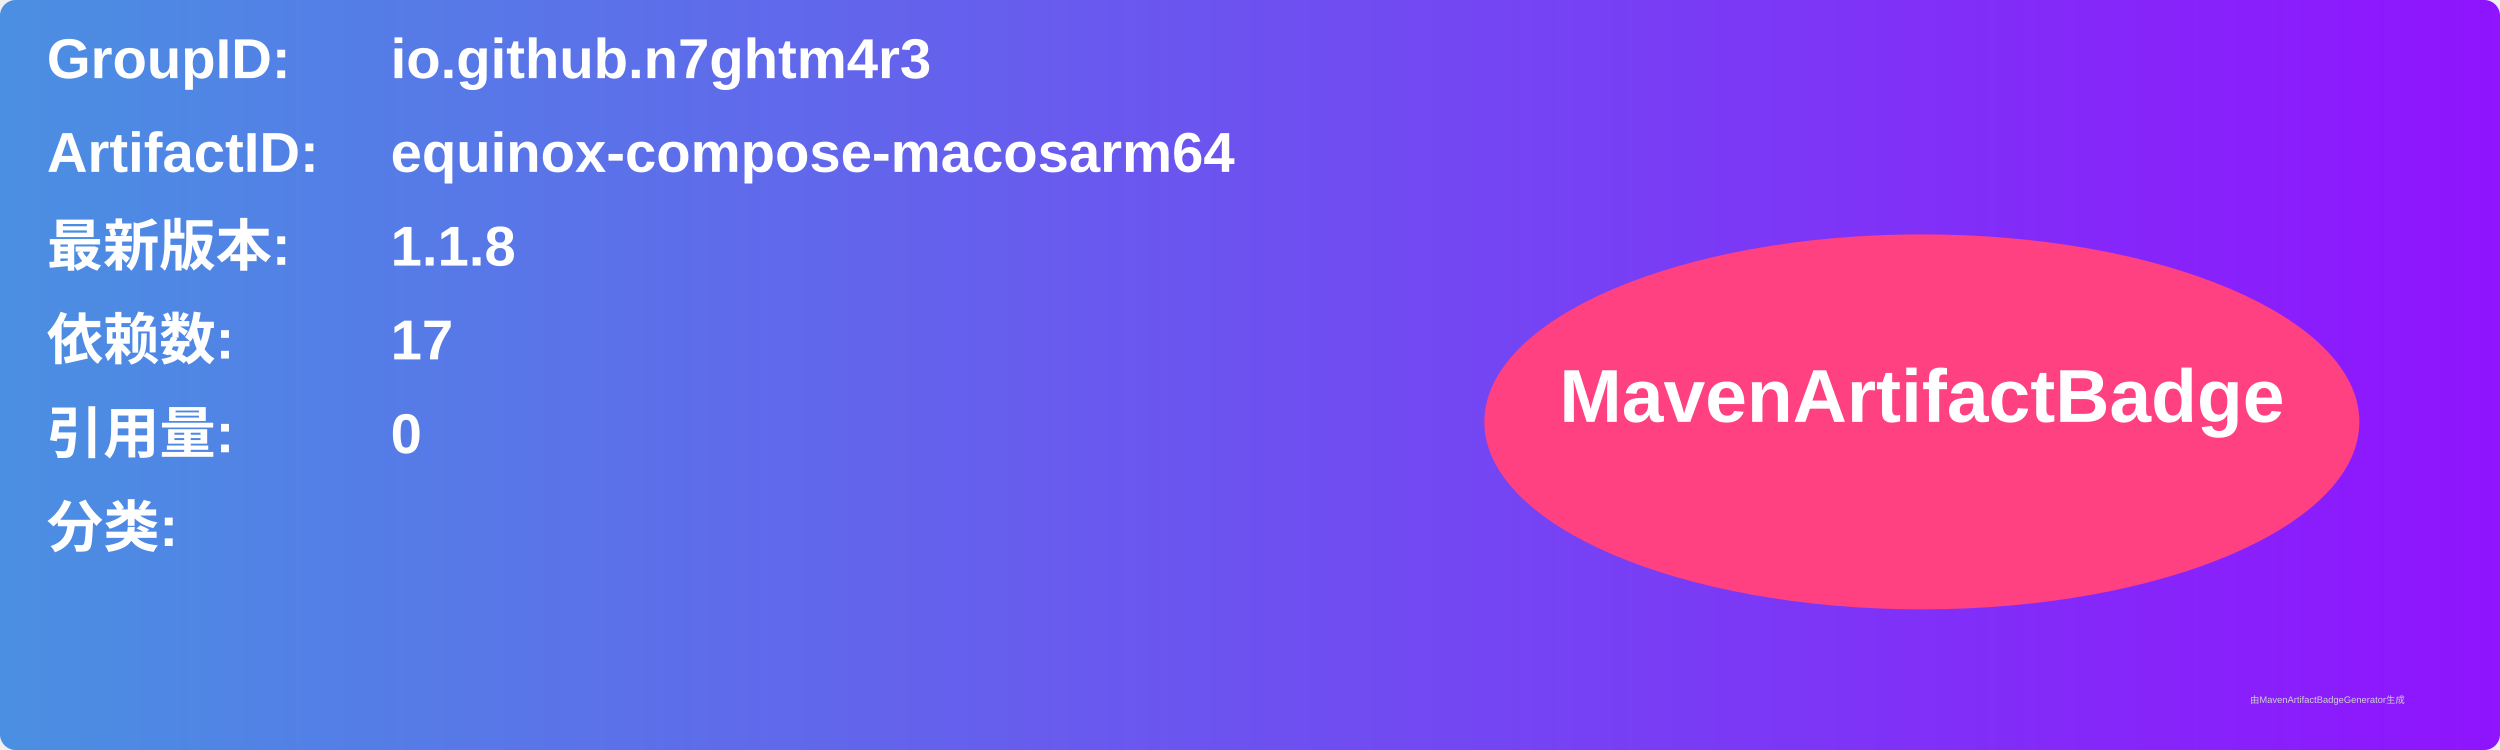
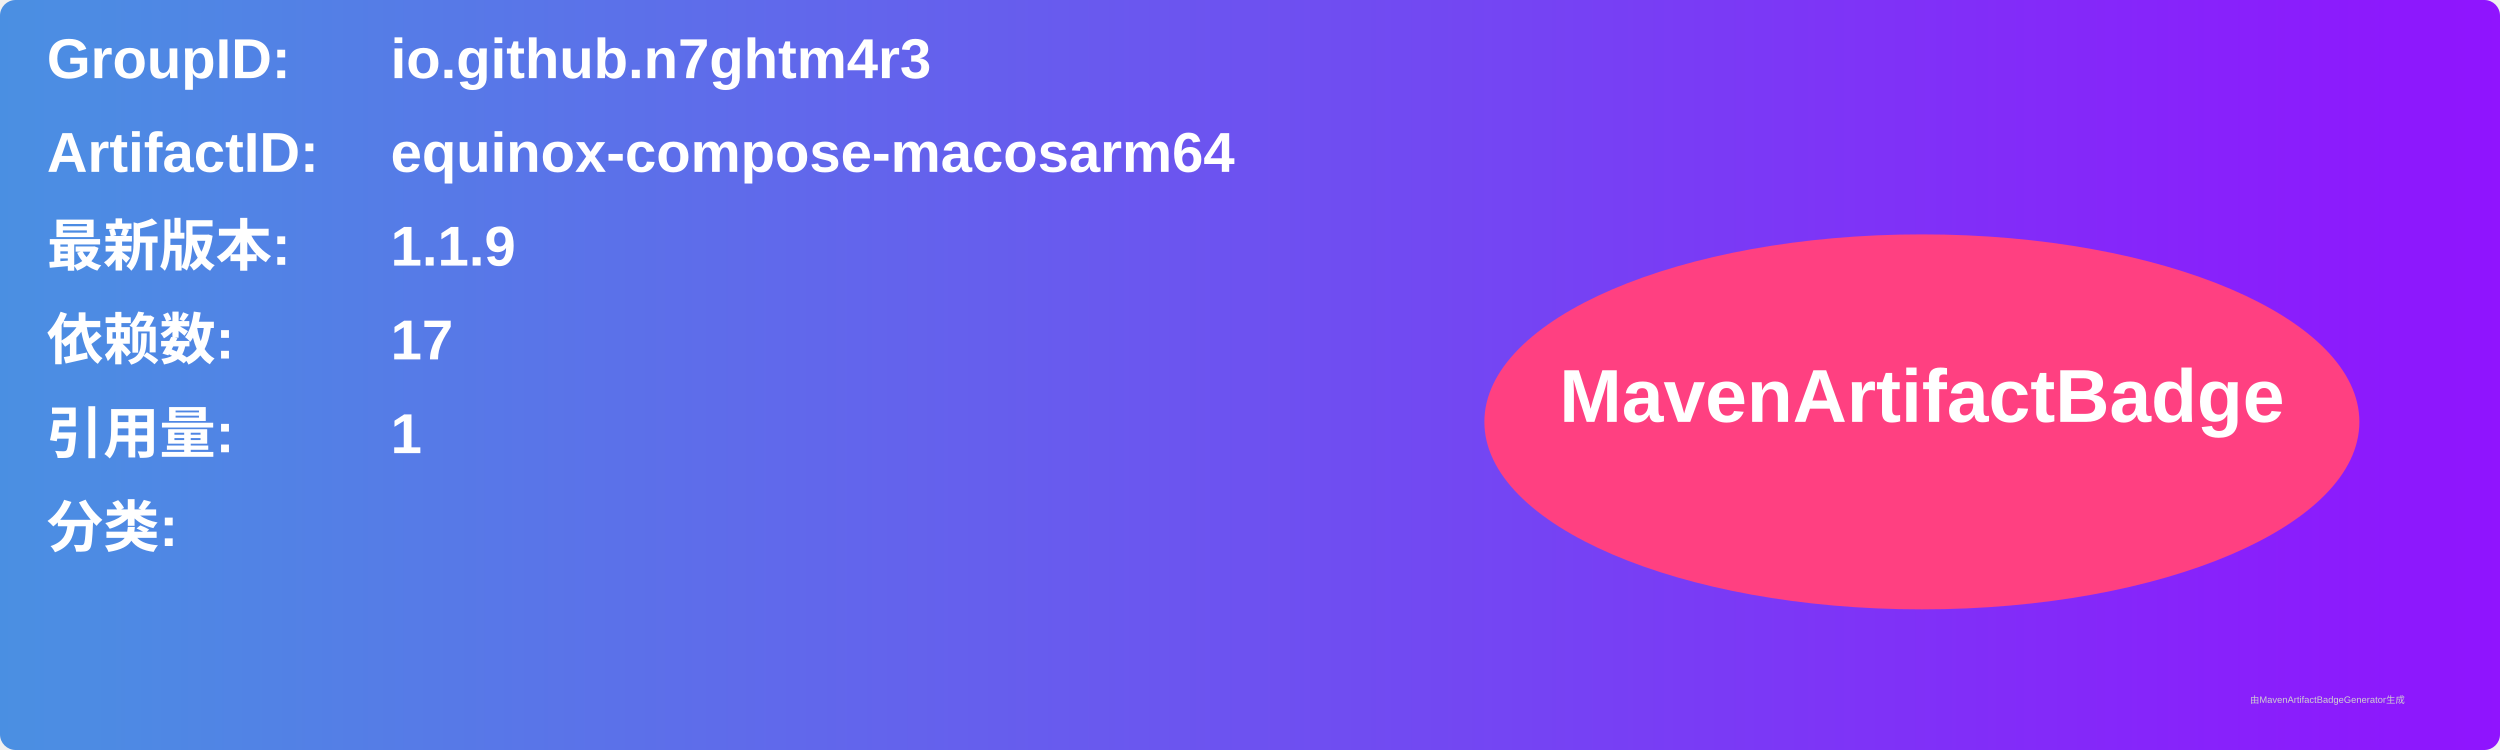
<svg xmlns="http://www.w3.org/2000/svg" width="800" height="240" viewBox="0 0 800 240">
  <linearGradient id="grad" x1="0%" y1="0%" x2="100%" y2="0%">
    <stop offset="0%" stop-color="#4a90e2" />
    <stop offset="100%" stop-color="#9013fe" />
  </linearGradient>
  <rect width="100%" height="100%" rx="5" ry="5" fill="url(#grad)" />
  <g transform="translate(15, 15)">
    <text x="0" y="10" font-family="Arial" font-size="18" fill="white" font-weight="bold" width="260">GroupID:</text>
    <text x="110" y="10" font-family="Arial" font-size="18" fill="white" font-weight="bold" width="460">io.github.n7ghtm4r3</text>
    <text x="0" y="40" font-family="Arial" font-size="18" fill="white" font-weight="bold" width="260">ArtifactID:</text>
    <text x="110" y="40" font-family="Arial" font-size="18" fill="white" font-weight="bold" width="460">equinox-compose-macosarm64</text>
    <text x="0" y="70" font-family="Arial" font-size="18" fill="white" font-weight="bold">最新版本:</text>
    <text x="110" y="70" font-family="Arial" font-size="18" fill="white" font-weight="bold">
-       <tspan font-weight="bold">1.1.8</tspan>
+       <tspan font-weight="bold">1.1.9</tspan>
    </text>
    <text x="0" y="100" font-family="Arial" font-size="18" fill="white" font-weight="bold">依赖数: </text>
    <text x="110" y="100" font-family="Arial" font-size="18" fill="white">
      <tspan font-weight="bold">17</tspan>
    </text>
    <text x="0" y="130" font-family="Arial" font-size="18" fill="white" font-weight="bold">引用量: </text>
    <text x="110" y="130" font-family="Arial" font-size="18" fill="white">
-       <tspan font-weight="bold">0</tspan>
+       <tspan font-weight="bold">1</tspan>
    </text>
    <text x="0" y="160" font-family="Arial" font-size="18" fill="white" font-weight="bold">分类:</text>
    <text x="10" y="190" font-family="Arial" font-size="10" fill="white">
      <tspan font-weight="bold" />
    </text>
    <ellipse cx="600" cy="120" rx="140" ry="60" fill="#ff4081" />
    <text x="600" y="120" text-anchor="middle" font-family="Arial" font-size="24" fill="white" font-weight="bold">MavenArtifactBadge</text>
  </g>
  <text x="720" y="225" font-family="Arial" font-size="3" fill="#d0d0d0">由MavenArtifactBadgeGenerator生成</text>
</svg>
